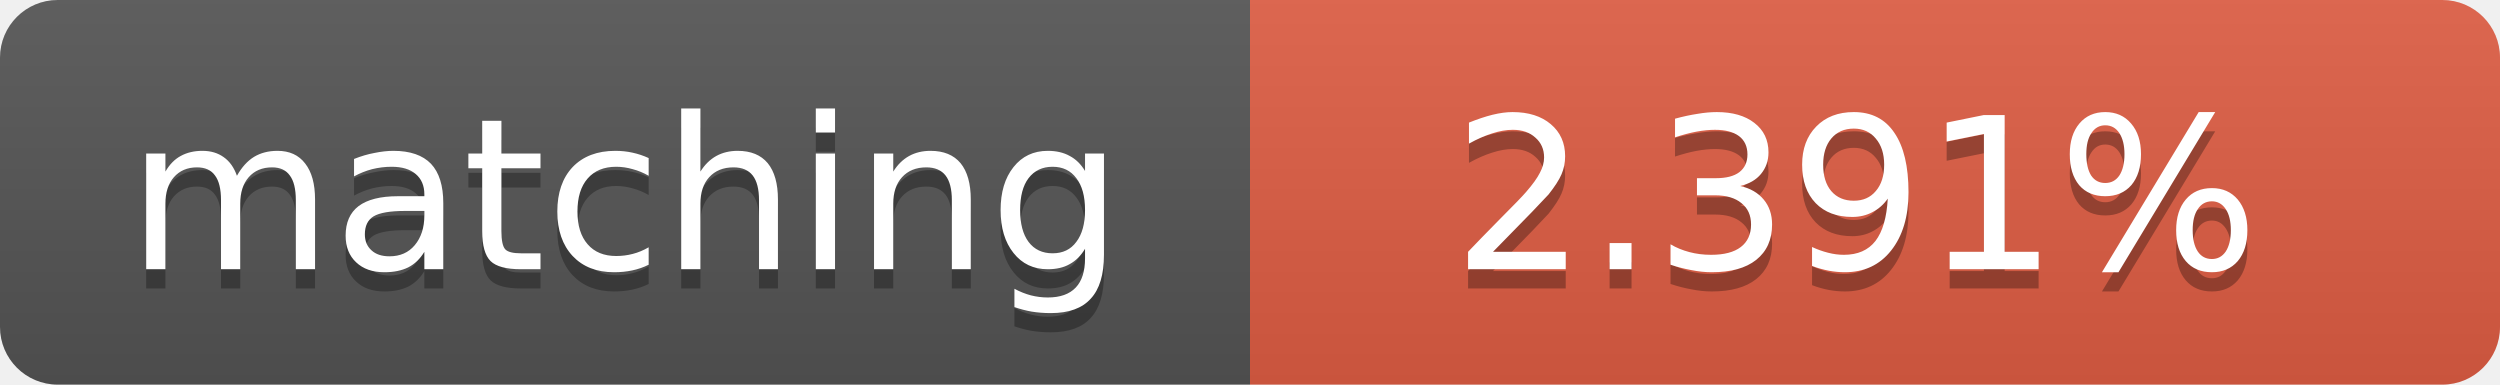
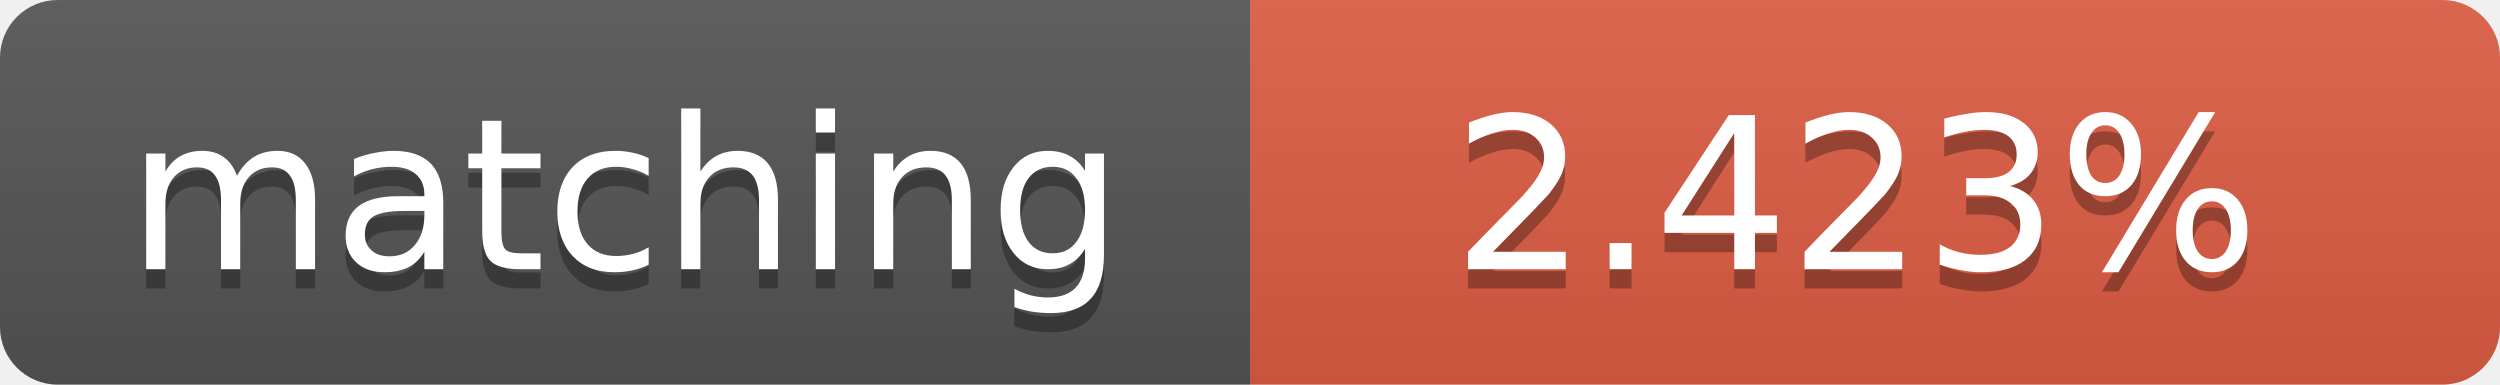
<svg xmlns="http://www.w3.org/2000/svg" width="130" height="20">
  <linearGradient id="b" x2="0" y2="100%">
    <stop offset="0" stop-color="#bbb" stop-opacity=".1" />
    <stop offset="1" stop-opacity=".1" />
  </linearGradient>
  <clipPath id="a">
    <rect width="130" height="20" rx="3" fill="#fff" />
  </clipPath>
  <g clip-path="url(#a)">
    <path fill="#555" d="M0 0h65v20H0z" />
    <path fill="#e05d44" d="M65 0h65v20H65z" />
    <path fill="url(#b)" d="M0 0h130v20H0z" />
  </g>
  <g fill="#fff" text-anchor="middle" font-family="DejaVu Sans,Verdana,Geneva,sans-serif" font-size="11">
    <text x="32.5" y="15" fill="#010101" fill-opacity=".3">matching</text>
    <text x="32.5" y="14">matching</text>
-     <text x="96.5" y="15" fill="#010101" fill-opacity=".3">2.391%</text>
-     <text x="96.5" y="14">2.391%</text>
+     <text x="96.5" y="15" fill="#010101" fill-opacity=".3">2.423%</text>
+     <text x="96.5" y="14">2.423%</text>
  </g>
</svg>
